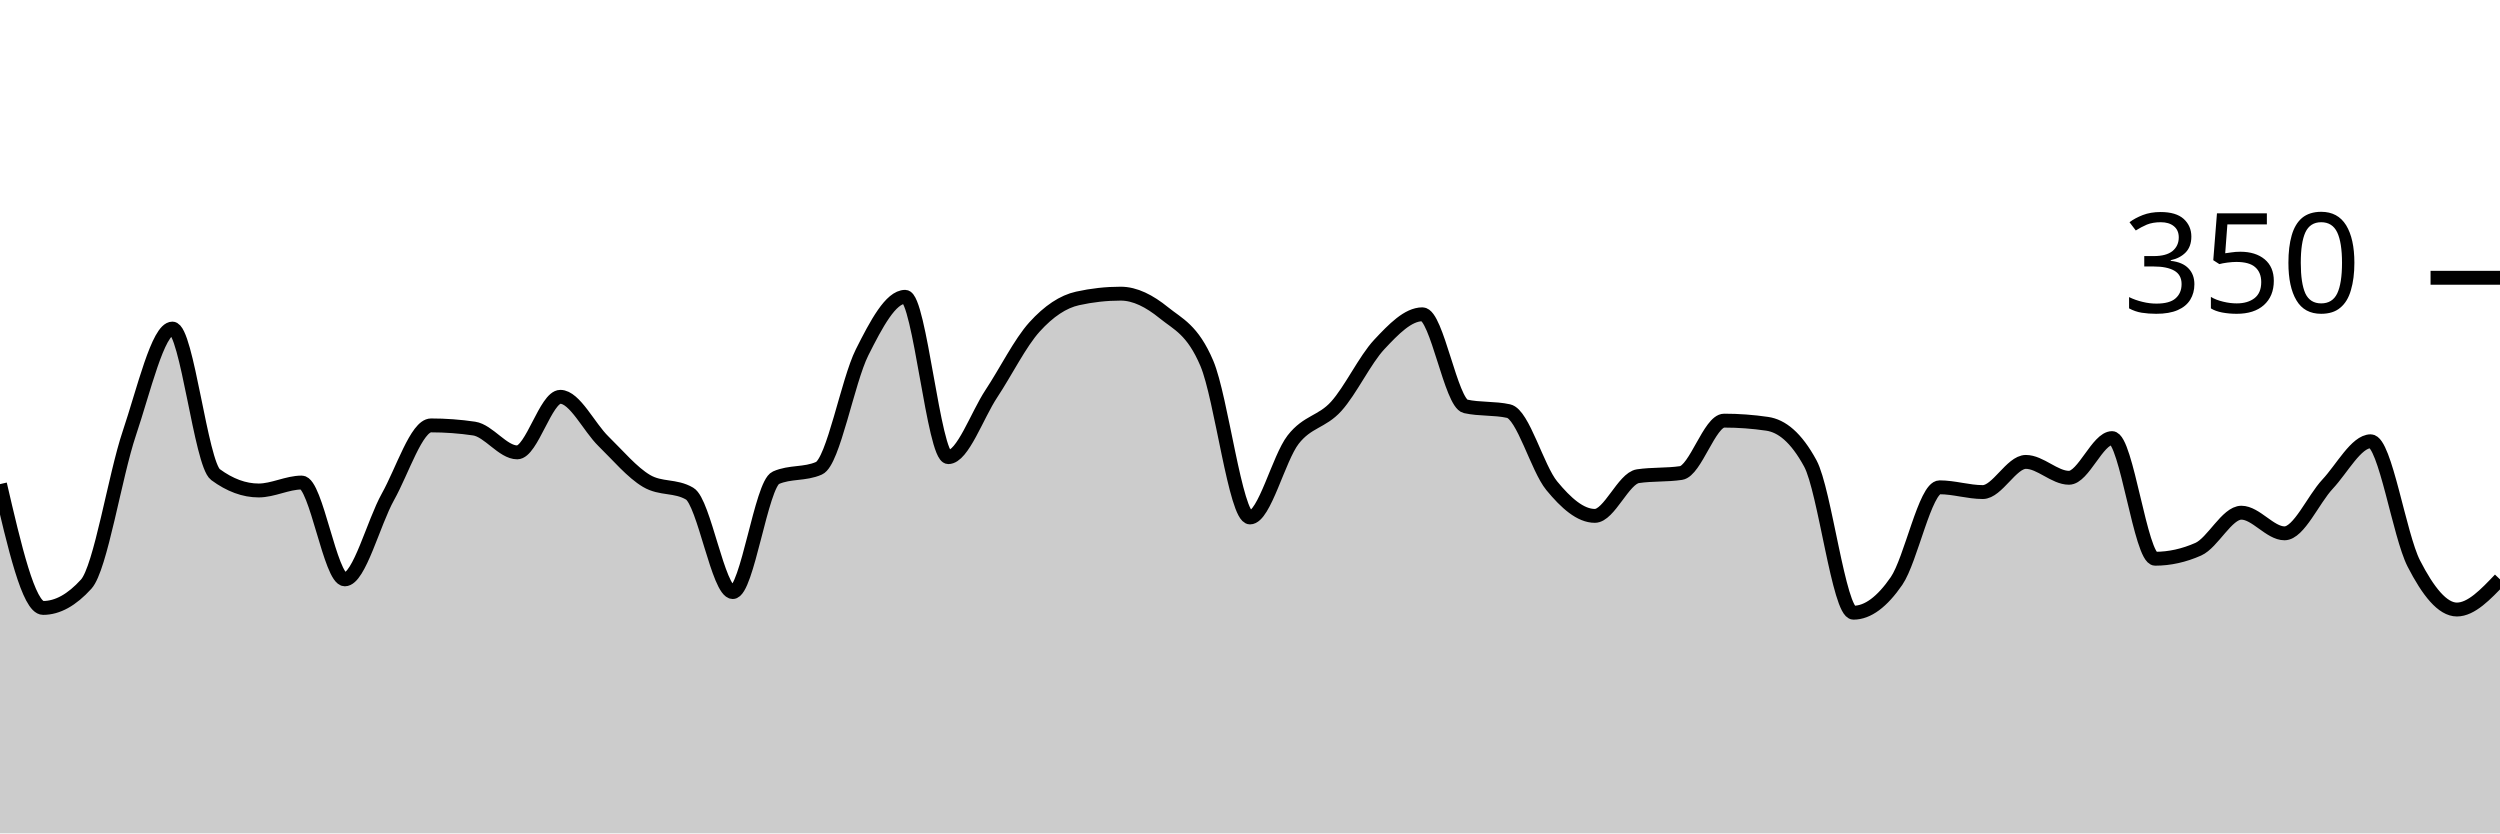
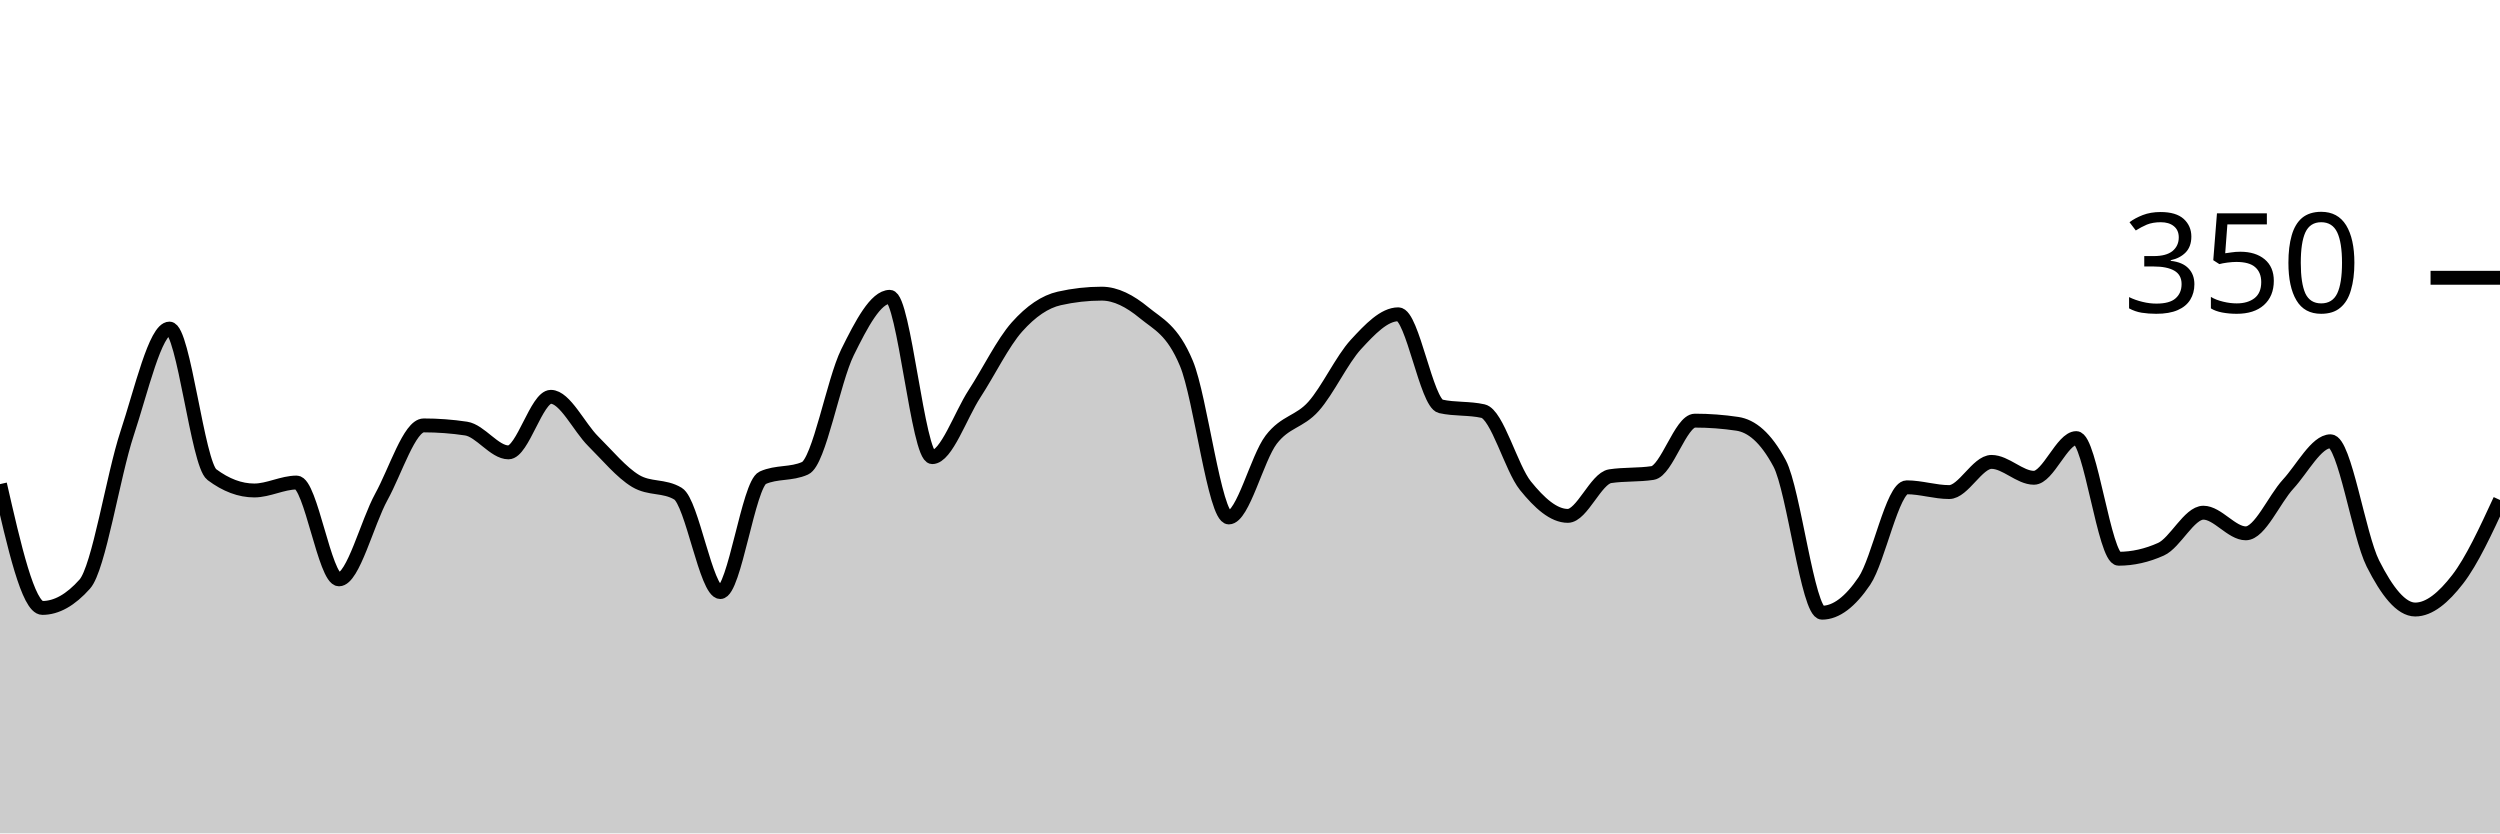
<svg xmlns="http://www.w3.org/2000/svg" viewBox="0 0 180 60">
  <g transform="translate(0,20)">
-     <path class="area" fill="rgba(0, 0, 0, 0.2)" d="M0,14.857C1.034,19.314,2.069,23.771,3.103,23.771C4.138,23.771,5.172,23.2,6.207,22.057C7.241,20.914,8.276,14.267,9.31,11.2C10.345,8.133,11.379,3.657,12.414,3.657C13.448,3.657,14.483,13.41,15.517,14.171C16.552,14.933,17.586,15.314,18.621,15.314C19.655,15.314,20.69,14.743,21.724,14.743C22.759,14.743,23.793,21.714,24.828,21.714C25.862,21.714,26.897,17.619,27.931,15.771C28.966,13.924,30,10.629,31.034,10.629C32.069,10.629,33.103,10.705,34.138,10.857C35.172,11.01,36.207,12.571,37.241,12.571C38.276,12.571,39.31,8.571,40.345,8.571C41.379,8.571,42.414,10.762,43.448,11.771C44.483,12.781,45.517,14.019,46.552,14.629C47.586,15.238,48.621,14.933,49.655,15.543C50.69,16.152,51.724,22.629,52.759,22.629C53.793,22.629,54.828,14.857,55.862,14.4C56.897,13.943,57.931,14.171,58.966,13.714C60,13.257,61.034,7.429,62.069,5.371C63.103,3.314,64.138,1.371,65.172,1.371C66.207,1.371,67.241,12.914,68.276,12.914C69.31,12.914,70.345,9.905,71.379,8.343C72.414,6.781,73.448,4.686,74.483,3.543C75.517,2.4,76.552,1.714,77.586,1.486C78.621,1.257,79.655,1.143,80.69,1.143C81.724,1.143,82.759,1.676,83.793,2.514C84.828,3.352,85.862,3.733,86.897,6.171C87.931,8.61,88.966,17.257,90,17.257C91.034,17.257,92.069,12.99,93.103,11.657C94.138,10.324,95.172,10.4,96.207,9.257C97.241,8.114,98.276,5.905,99.31,4.8C100.345,3.695,101.379,2.629,102.414,2.629C103.448,2.629,104.483,9.029,105.517,9.257C106.552,9.486,107.586,9.371,108.621,9.6C109.655,9.829,110.69,13.714,111.724,14.971C112.759,16.229,113.793,17.143,114.828,17.143C115.862,17.143,116.897,14.438,117.931,14.286C118.966,14.133,120,14.21,121.034,14.057C122.069,13.905,123.103,10.286,124.138,10.286C125.172,10.286,126.207,10.362,127.241,10.514C128.276,10.667,129.31,11.467,130.345,13.371C131.379,15.276,132.414,24.114,133.448,24.114C134.483,24.114,135.517,23.333,136.552,21.829C137.586,20.324,138.621,15.086,139.655,15.086C140.69,15.086,141.724,15.429,142.759,15.429C143.793,15.429,144.828,13.257,145.862,13.257C146.897,13.257,147.931,14.4,148.966,14.4C150,14.4,151.034,11.543,152.069,11.543C153.103,11.543,154.138,20.229,155.172,20.229C156.207,20.229,157.241,20,158.276,19.543C159.31,19.086,160.345,16.914,161.379,16.914C162.414,16.914,163.448,18.4,164.483,18.4C165.517,18.4,166.552,15.962,167.586,14.857C168.621,13.752,169.655,11.771,170.69,11.771C171.724,11.771,172.759,18.552,173.793,20.571C174.828,22.59,175.862,23.886,176.897,23.886C177.931,23.886,178.966,22.8,180,21.714L180,40C178.966,40,177.931,40,176.897,40C175.862,40,174.828,40,173.793,40C172.759,40,171.724,40,170.69,40C169.655,40,168.621,40,167.586,40C166.552,40,165.517,40,164.483,40C163.448,40,162.414,40,161.379,40C160.345,40,159.31,40,158.276,40C157.241,40,156.207,40,155.172,40C154.138,40,153.103,40,152.069,40C151.034,40,150,40,148.966,40C147.931,40,146.897,40,145.862,40C144.828,40,143.793,40,142.759,40C141.724,40,140.69,40,139.655,40C138.621,40,137.586,40,136.552,40C135.517,40,134.483,40,133.448,40C132.414,40,131.379,40,130.345,40C129.31,40,128.276,40,127.241,40C126.207,40,125.172,40,124.138,40C123.103,40,122.069,40,121.034,40C120,40,118.966,40,117.931,40C116.897,40,115.862,40,114.828,40C113.793,40,112.759,40,111.724,40C110.69,40,109.655,40,108.621,40C107.586,40,106.552,40,105.517,40C104.483,40,103.448,40,102.414,40C101.379,40,100.345,40,99.31,40C98.276,40,97.241,40,96.207,40C95.172,40,94.138,40,93.103,40C92.069,40,91.034,40,90,40C88.966,40,87.931,40,86.897,40C85.862,40,84.828,40,83.793,40C82.759,40,81.724,40,80.69,40C79.655,40,78.621,40,77.586,40C76.552,40,75.517,40,74.483,40C73.448,40,72.414,40,71.379,40C70.345,40,69.31,40,68.276,40C67.241,40,66.207,40,65.172,40C64.138,40,63.103,40,62.069,40C61.034,40,60,40,58.966,40C57.931,40,56.897,40,55.862,40C54.828,40,53.793,40,52.759,40C51.724,40,50.69,40,49.655,40C48.621,40,47.586,40,46.552,40C45.517,40,44.483,40,43.448,40C42.414,40,41.379,40,40.345,40C39.31,40,38.276,40,37.241,40C36.207,40,35.172,40,34.138,40C33.103,40,32.069,40,31.034,40C30,40,28.966,40,27.931,40C26.897,40,25.862,40,24.828,40C23.793,40,22.759,40,21.724,40C20.69,40,19.655,40,18.621,40C17.586,40,16.552,40,15.517,40C14.483,40,13.448,40,12.414,40C11.379,40,10.345,40,9.31,40C8.276,40,7.241,40,6.207,40C5.172,40,4.138,40,3.103,40C2.069,40,1.034,40,0,40Z" />
-     <path class="line" stroke="black" fill="none" d="M0,14.857C1.034,19.314,2.069,23.771,3.103,23.771C4.138,23.771,5.172,23.2,6.207,22.057C7.241,20.914,8.276,14.267,9.31,11.2C10.345,8.133,11.379,3.657,12.414,3.657C13.448,3.657,14.483,13.41,15.517,14.171C16.552,14.933,17.586,15.314,18.621,15.314C19.655,15.314,20.69,14.743,21.724,14.743C22.759,14.743,23.793,21.714,24.828,21.714C25.862,21.714,26.897,17.619,27.931,15.771C28.966,13.924,30,10.629,31.034,10.629C32.069,10.629,33.103,10.705,34.138,10.857C35.172,11.01,36.207,12.571,37.241,12.571C38.276,12.571,39.31,8.571,40.345,8.571C41.379,8.571,42.414,10.762,43.448,11.771C44.483,12.781,45.517,14.019,46.552,14.629C47.586,15.238,48.621,14.933,49.655,15.543C50.69,16.152,51.724,22.629,52.759,22.629C53.793,22.629,54.828,14.857,55.862,14.4C56.897,13.943,57.931,14.171,58.966,13.714C60,13.257,61.034,7.429,62.069,5.371C63.103,3.314,64.138,1.371,65.172,1.371C66.207,1.371,67.241,12.914,68.276,12.914C69.31,12.914,70.345,9.905,71.379,8.343C72.414,6.781,73.448,4.686,74.483,3.543C75.517,2.4,76.552,1.714,77.586,1.486C78.621,1.257,79.655,1.143,80.69,1.143C81.724,1.143,82.759,1.676,83.793,2.514C84.828,3.352,85.862,3.733,86.897,6.171C87.931,8.61,88.966,17.257,90,17.257C91.034,17.257,92.069,12.99,93.103,11.657C94.138,10.324,95.172,10.4,96.207,9.257C97.241,8.114,98.276,5.905,99.31,4.8C100.345,3.695,101.379,2.629,102.414,2.629C103.448,2.629,104.483,9.029,105.517,9.257C106.552,9.486,107.586,9.371,108.621,9.6C109.655,9.829,110.69,13.714,111.724,14.971C112.759,16.229,113.793,17.143,114.828,17.143C115.862,17.143,116.897,14.438,117.931,14.286C118.966,14.133,120,14.21,121.034,14.057C122.069,13.905,123.103,10.286,124.138,10.286C125.172,10.286,126.207,10.362,127.241,10.514C128.276,10.667,129.31,11.467,130.345,13.371C131.379,15.276,132.414,24.114,133.448,24.114C134.483,24.114,135.517,23.333,136.552,21.829C137.586,20.324,138.621,15.086,139.655,15.086C140.69,15.086,141.724,15.429,142.759,15.429C143.793,15.429,144.828,13.257,145.862,13.257C146.897,13.257,147.931,14.4,148.966,14.4C150,14.4,151.034,11.543,152.069,11.543C153.103,11.543,154.138,20.229,155.172,20.229C156.207,20.229,157.241,20,158.276,19.543C159.31,19.086,160.345,16.914,161.379,16.914C162.414,16.914,163.448,18.4,164.483,18.4C165.517,18.4,166.552,15.962,167.586,14.857C168.621,13.752,169.655,11.771,170.69,11.771C171.724,11.771,172.759,18.552,173.793,20.571C174.828,22.59,175.862,23.886,176.897,23.886C177.931,23.886,178.966,22.8,180,21.714" />
+     <path class="area" fill="rgba(0, 0, 0, 0.2)" d="M0,14.857C1.017,19.314,2.034,23.771,3.051,23.771C4.068,23.771,5.085,23.2,6.102,22.057C7.119,20.914,8.136,14.267,9.153,11.2C10.169,8.133,11.186,3.657,12.203,3.657C13.22,3.657,14.237,13.41,15.254,14.171C16.271,14.933,17.288,15.314,18.305,15.314C19.322,15.314,20.339,14.743,21.356,14.743C22.373,14.743,23.39,21.714,24.407,21.714C25.424,21.714,26.441,17.619,27.458,15.771C28.475,13.924,29.492,10.629,30.508,10.629C31.525,10.629,32.542,10.705,33.559,10.857C34.576,11.01,35.593,12.571,36.61,12.571C37.627,12.571,38.644,8.571,39.661,8.571C40.678,8.571,41.695,10.762,42.712,11.771C43.729,12.781,44.746,14.019,45.763,14.629C46.78,15.238,47.797,14.933,48.814,15.543C49.831,16.152,50.847,22.629,51.864,22.629C52.881,22.629,53.898,14.857,54.915,14.4C55.932,13.943,56.949,14.171,57.966,13.714C58.983,13.257,60,7.429,61.017,5.371C62.034,3.314,63.051,1.371,64.068,1.371C65.085,1.371,66.102,12.914,67.119,12.914C68.136,12.914,69.153,9.905,70.169,8.343C71.186,6.781,72.203,4.686,73.22,3.543C74.237,2.4,75.254,1.714,76.271,1.486C77.288,1.257,78.305,1.143,79.322,1.143C80.339,1.143,81.356,1.676,82.373,2.514C83.39,3.352,84.407,3.733,85.424,6.171C86.441,8.61,87.458,17.257,88.475,17.257C89.492,17.257,90.508,12.99,91.525,11.657C92.542,10.324,93.559,10.4,94.576,9.257C95.593,8.114,96.61,5.905,97.627,4.8C98.644,3.695,99.661,2.629,100.678,2.629C101.695,2.629,102.712,9.029,103.729,9.257C104.746,9.486,105.763,9.371,106.78,9.6C107.797,9.829,108.814,13.714,109.831,14.971C110.847,16.229,111.864,17.143,112.881,17.143C113.898,17.143,114.915,14.438,115.932,14.286C116.949,14.133,117.966,14.21,118.983,14.057C120,13.905,121.017,10.286,122.034,10.286C123.051,10.286,124.068,10.362,125.085,10.514C126.102,10.667,127.119,11.467,128.136,13.371C129.153,15.276,130.169,24.114,131.186,24.114C132.203,24.114,133.22,23.333,134.237,21.829C135.254,20.324,136.271,15.086,137.288,15.086C138.305,15.086,139.322,15.429,140.339,15.429C141.356,15.429,142.373,13.257,143.39,13.257C144.407,13.257,145.424,14.4,146.441,14.4C147.458,14.4,148.475,11.543,149.492,11.543C150.508,11.543,151.525,20.229,152.542,20.229C153.559,20.229,154.576,20,155.593,19.543C156.61,19.086,157.627,16.914,158.644,16.914C159.661,16.914,160.678,18.4,161.695,18.4C162.712,18.4,163.729,15.962,164.746,14.857C165.763,13.752,166.78,11.771,167.797,11.771C168.814,11.771,169.831,18.552,170.847,20.571C171.864,22.59,172.881,23.886,173.898,23.886C174.915,23.886,175.932,23.029,176.949,21.714C177.966,20.4,178.983,18.2,180,16L180,40C178.983,40,177.966,40,176.949,40C175.932,40,174.915,40,173.898,40C172.881,40,171.864,40,170.847,40C169.831,40,168.814,40,167.797,40C166.78,40,165.763,40,164.746,40C163.729,40,162.712,40,161.695,40C160.678,40,159.661,40,158.644,40C157.627,40,156.61,40,155.593,40C154.576,40,153.559,40,152.542,40C151.525,40,150.508,40,149.492,40C148.475,40,147.458,40,146.441,40C145.424,40,144.407,40,143.39,40C142.373,40,141.356,40,140.339,40C139.322,40,138.305,40,137.288,40C136.271,40,135.254,40,134.237,40C133.22,40,132.203,40,131.186,40C130.169,40,129.153,40,128.136,40C127.119,40,126.102,40,125.085,40C124.068,40,123.051,40,122.034,40C121.017,40,120,40,118.983,40C117.966,40,116.949,40,115.932,40C114.915,40,113.898,40,112.881,40C111.864,40,110.847,40,109.831,40C108.814,40,107.797,40,106.78,40C105.763,40,104.746,40,103.729,40C102.712,40,101.695,40,100.678,40C99.661,40,98.644,40,97.627,40C96.61,40,95.593,40,94.576,40C93.559,40,92.542,40,91.525,40C90.508,40,89.492,40,88.475,40C87.458,40,86.441,40,85.424,40C84.407,40,83.39,40,82.373,40C81.356,40,80.339,40,79.322,40C78.305,40,77.288,40,76.271,40C75.254,40,74.237,40,73.22,40C72.203,40,71.186,40,70.169,40C69.153,40,68.136,40,67.119,40C66.102,40,65.085,40,64.068,40C63.051,40,62.034,40,61.017,40C60,40,58.983,40,57.966,40C56.949,40,55.932,40,54.915,40C53.898,40,52.881,40,51.864,40C50.847,40,49.831,40,48.814,40C47.797,40,46.78,40,45.763,40C44.746,40,43.729,40,42.712,40C41.695,40,40.678,40,39.661,40C38.644,40,37.627,40,36.61,40C35.593,40,34.576,40,33.559,40C32.542,40,31.525,40,30.508,40C29.492,40,28.475,40,27.458,40C26.441,40,25.424,40,24.407,40C23.39,40,22.373,40,21.356,40C20.339,40,19.322,40,18.305,40C17.288,40,16.271,40,15.254,40C14.237,40,13.22,40,12.203,40C11.186,40,10.169,40,9.153,40C8.136,40,7.119,40,6.102,40C5.085,40,4.068,40,3.051,40C2.034,40,1.017,40,0,40Z" />
+     <path class="line" stroke="black" fill="none" d="M0,14.857C1.017,19.314,2.034,23.771,3.051,23.771C4.068,23.771,5.085,23.2,6.102,22.057C7.119,20.914,8.136,14.267,9.153,11.2C10.169,8.133,11.186,3.657,12.203,3.657C13.22,3.657,14.237,13.41,15.254,14.171C16.271,14.933,17.288,15.314,18.305,15.314C19.322,15.314,20.339,14.743,21.356,14.743C22.373,14.743,23.39,21.714,24.407,21.714C25.424,21.714,26.441,17.619,27.458,15.771C28.475,13.924,29.492,10.629,30.508,10.629C31.525,10.629,32.542,10.705,33.559,10.857C34.576,11.01,35.593,12.571,36.61,12.571C37.627,12.571,38.644,8.571,39.661,8.571C40.678,8.571,41.695,10.762,42.712,11.771C43.729,12.781,44.746,14.019,45.763,14.629C46.78,15.238,47.797,14.933,48.814,15.543C49.831,16.152,50.847,22.629,51.864,22.629C52.881,22.629,53.898,14.857,54.915,14.4C55.932,13.943,56.949,14.171,57.966,13.714C58.983,13.257,60,7.429,61.017,5.371C62.034,3.314,63.051,1.371,64.068,1.371C65.085,1.371,66.102,12.914,67.119,12.914C68.136,12.914,69.153,9.905,70.169,8.343C71.186,6.781,72.203,4.686,73.22,3.543C74.237,2.4,75.254,1.714,76.271,1.486C77.288,1.257,78.305,1.143,79.322,1.143C80.339,1.143,81.356,1.676,82.373,2.514C83.39,3.352,84.407,3.733,85.424,6.171C86.441,8.61,87.458,17.257,88.475,17.257C89.492,17.257,90.508,12.99,91.525,11.657C92.542,10.324,93.559,10.4,94.576,9.257C95.593,8.114,96.61,5.905,97.627,4.8C98.644,3.695,99.661,2.629,100.678,2.629C101.695,2.629,102.712,9.029,103.729,9.257C104.746,9.486,105.763,9.371,106.78,9.6C107.797,9.829,108.814,13.714,109.831,14.971C110.847,16.229,111.864,17.143,112.881,17.143C113.898,17.143,114.915,14.438,115.932,14.286C116.949,14.133,117.966,14.21,118.983,14.057C120,13.905,121.017,10.286,122.034,10.286C123.051,10.286,124.068,10.362,125.085,10.514C126.102,10.667,127.119,11.467,128.136,13.371C129.153,15.276,130.169,24.114,131.186,24.114C132.203,24.114,133.22,23.333,134.237,21.829C135.254,20.324,136.271,15.086,137.288,15.086C138.305,15.086,139.322,15.429,140.339,15.429C141.356,15.429,142.373,13.257,143.39,13.257C144.407,13.257,145.424,14.4,146.441,14.4C147.458,14.4,148.475,11.543,149.492,11.543C150.508,11.543,151.525,20.229,152.542,20.229C153.559,20.229,154.576,20,155.593,19.543C156.61,19.086,157.627,16.914,158.644,16.914C159.661,16.914,160.678,18.4,161.695,18.4C162.712,18.4,163.729,15.962,164.746,14.857C165.763,13.752,166.78,11.771,167.797,11.771C168.814,11.771,169.831,18.552,170.847,20.571C171.864,22.59,172.881,23.886,173.898,23.886C174.915,23.886,175.932,23.029,176.949,21.714C177.966,20.4,178.983,18.2,180,16" />
    <path class="axis-ceiling" stroke-width="1" stroke="black" fill="none" d="M175,0L180,0" />
    <text class="axis-ceiling-label" font-family="sans-serif" text-anchor="end" font-size="10px" x="170" y="2.5">350</text>
  </g>
</svg>
